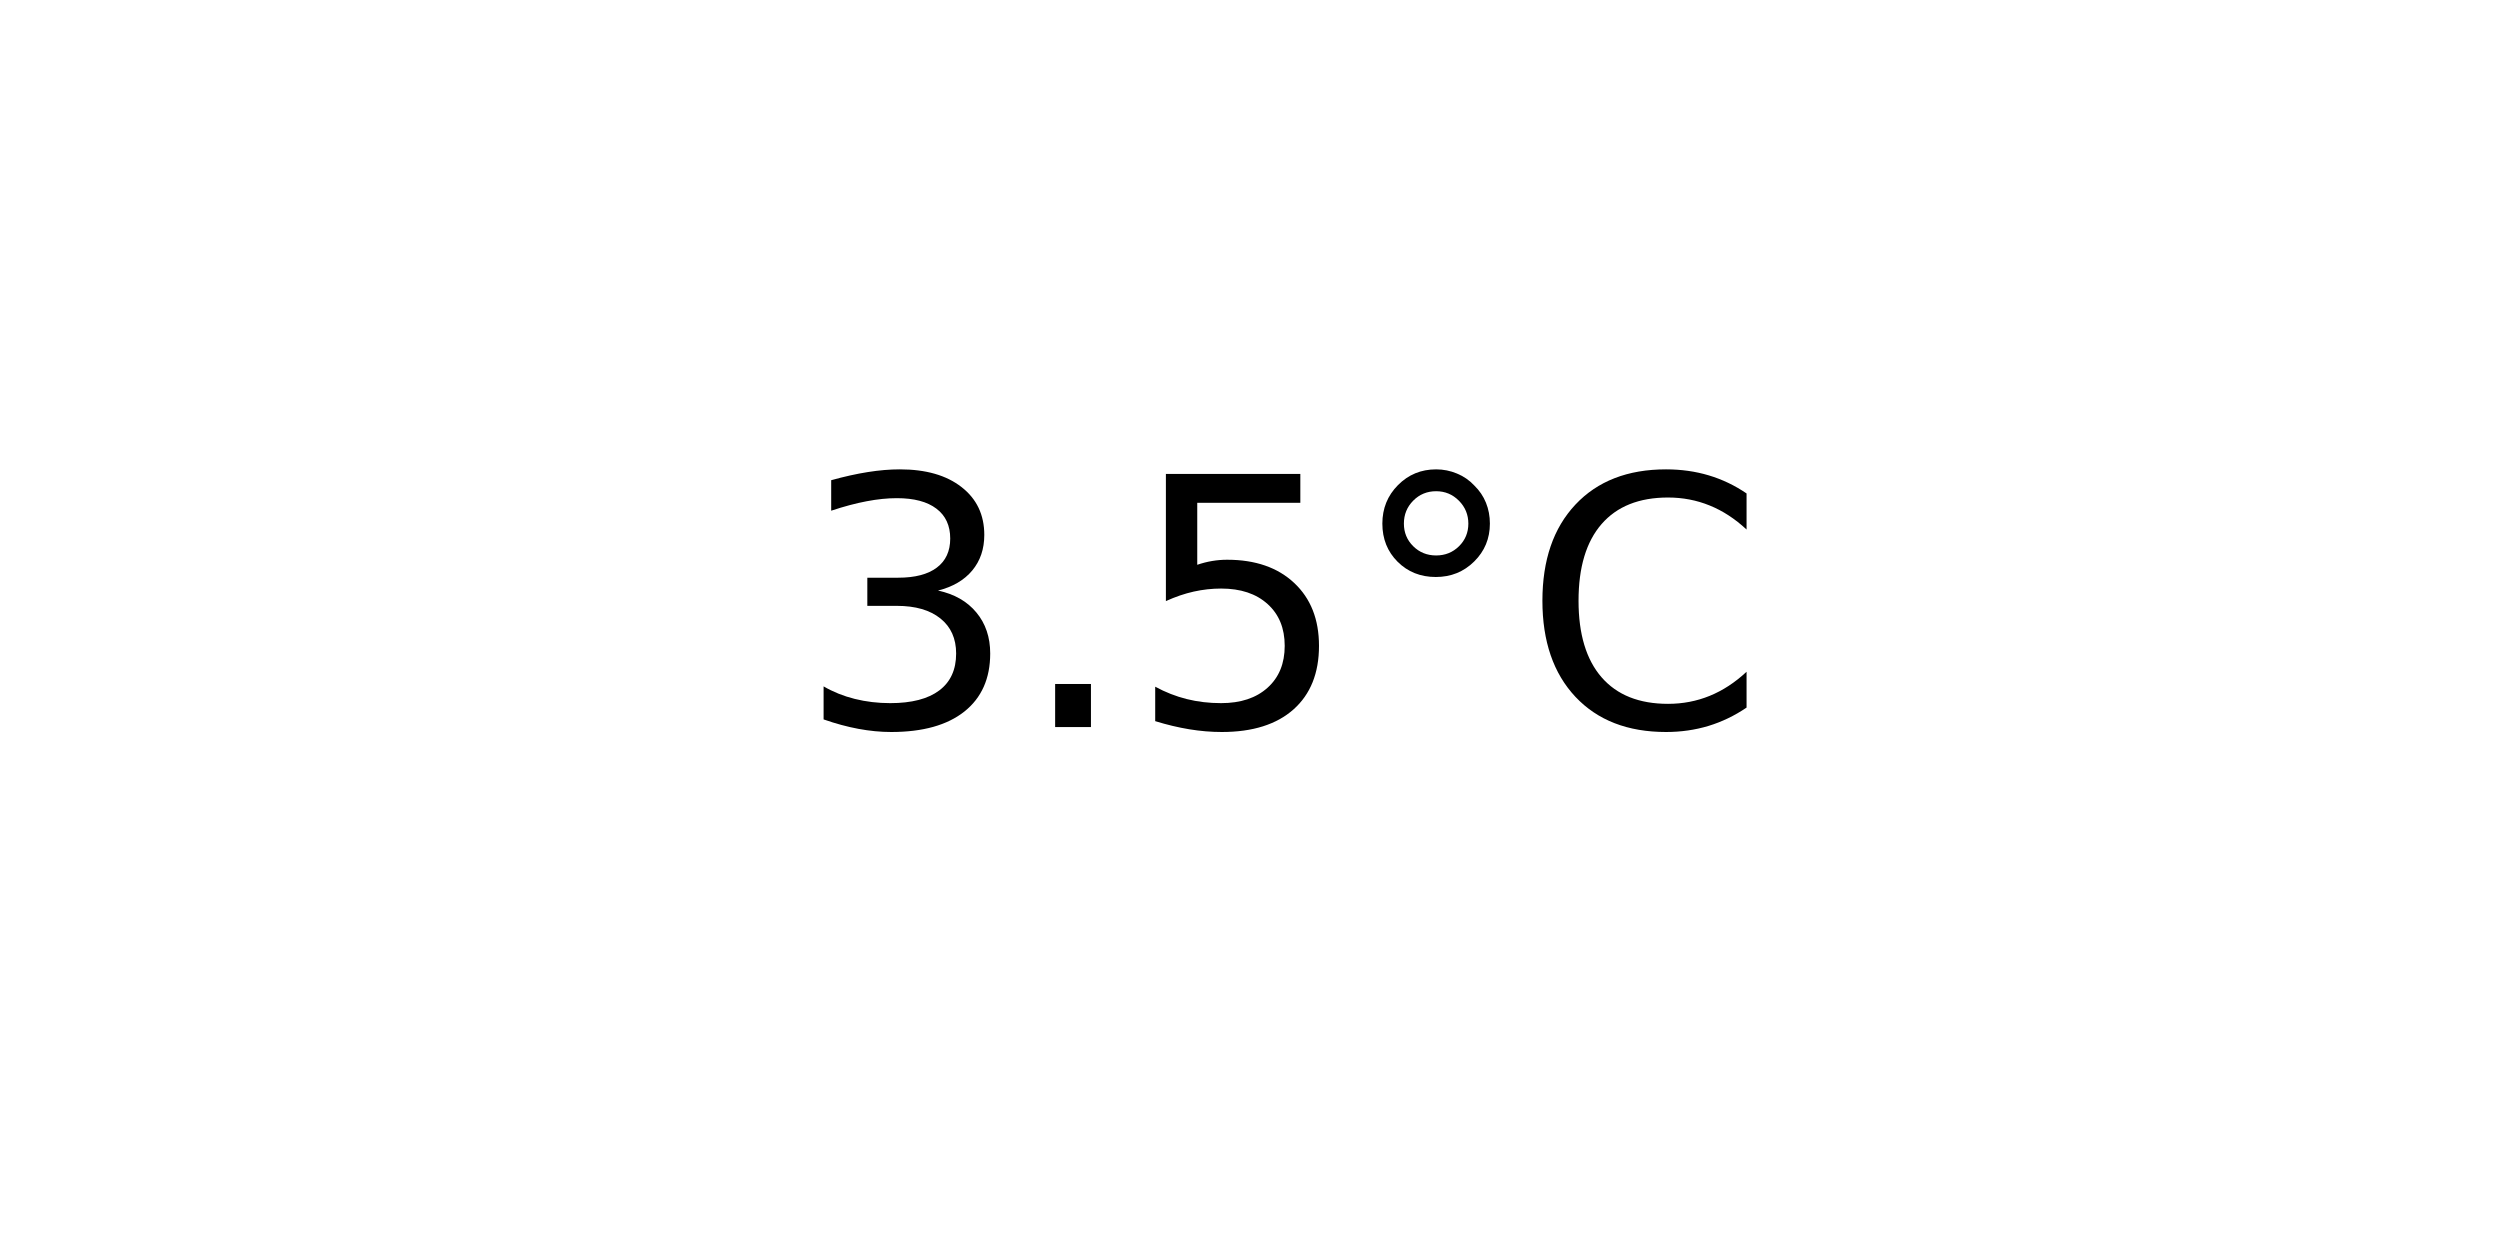
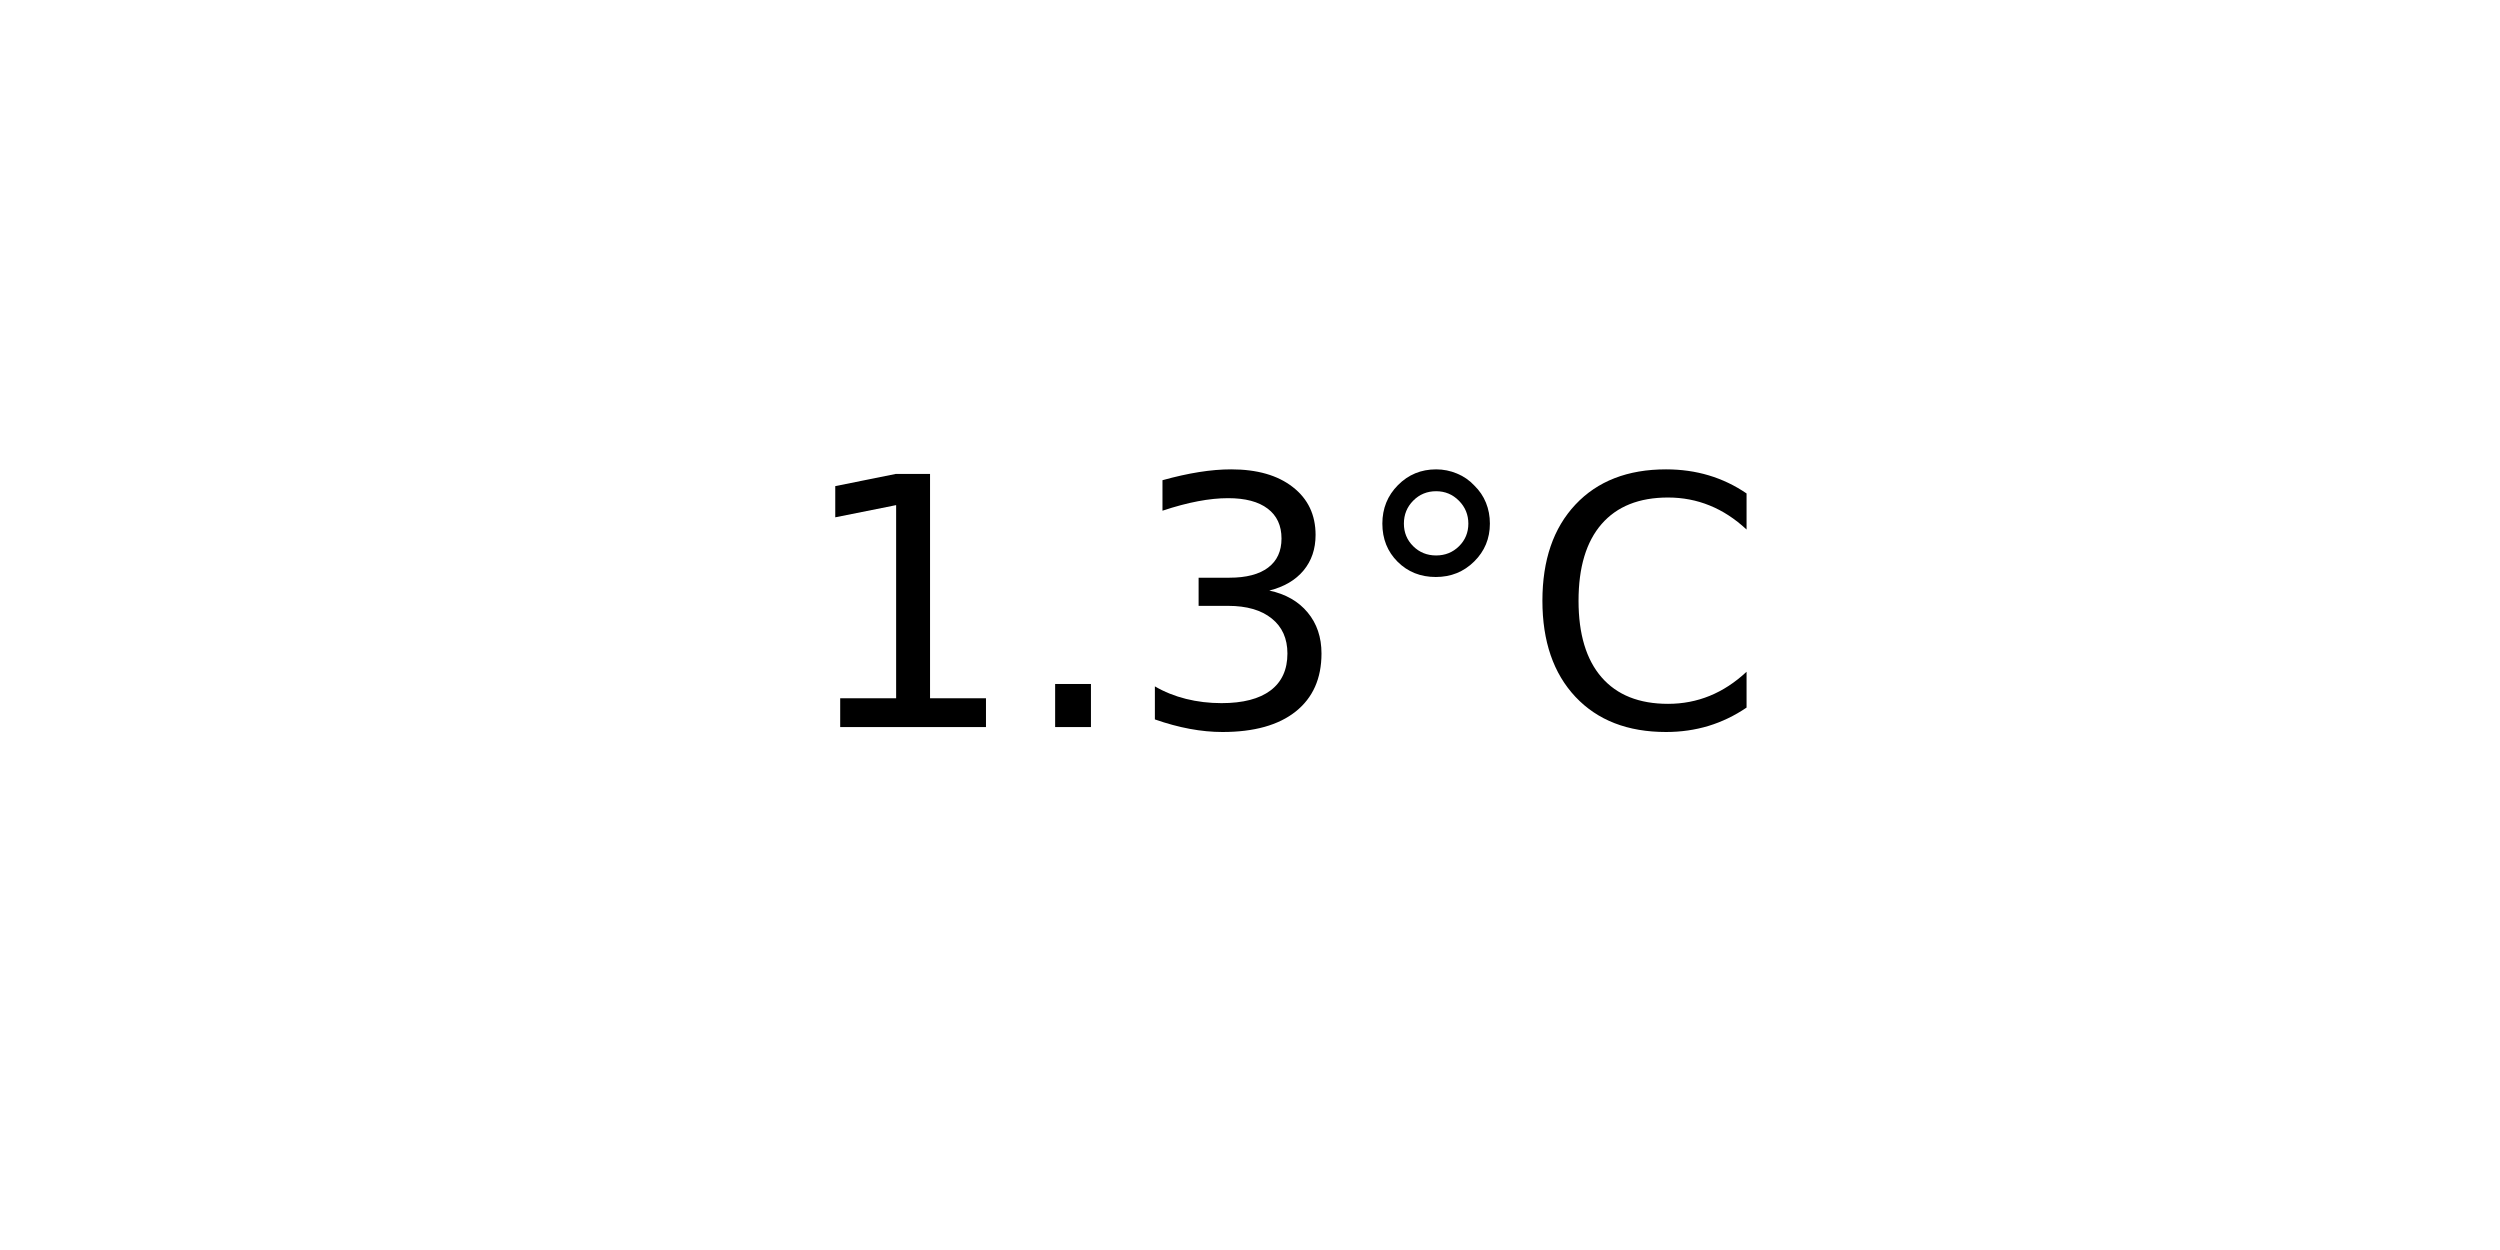
<svg xmlns="http://www.w3.org/2000/svg" xmlns:xlink="http://www.w3.org/1999/xlink" width="72pt" height="36pt" viewBox="0 0 72 36" version="1.1">
  <defs>
    <style type="text/css">*{stroke-linejoin: round; stroke-linecap: butt}</style>
  </defs>
  <g id="figure_1">
    <g id="axes_1">
      <g id="text_1">
        <g transform="translate(22.95703 20.93937) scale(0.1 -0.1)">
          <defs>
+             <path id="DejaVuSans-31" d="M 794 531  L 1825 531  L 1825 4091  L 703 3866  L 703 4441  L 1819 4666  L 2450 4666  L 2450 531  L 3481 531  L 3481 0  L 794 0  L 794 531  z " transform="scale(0.015625)" />
+             <path id="DejaVuSans-2e" d="M 684 794  L 1344 794  L 1344 0  L 684 0  L 684 794  z " transform="scale(0.015625)" />
            <path id="DejaVuSans-33" d="M 2597 2516  Q 3050 2419 3304 2112  Q 3559 1806 3559 1356  Q 3559 666 3084 287  Q 2609 -91 1734 -91  Q 1441 -91 1130 -33  Q 819 25 488 141  L 488 750  Q 750 597 1062 519  Q 1375 441 1716 441  Q 2309 441 2620 675  Q 2931 909 2931 1356  Q 2931 1769 2642 2001  Q 2353 2234 1838 2234  L 1294 2234  L 1294 2753  L 1863 2753  Q 2328 2753 2575 2939  Q 2822 3125 2822 3475  Q 2822 3834 2567 4026  Q 2313 4219 1838 4219  Q 1578 4219 1281 4162  Q 984 4106 628 3988  L 628 4550  Q 988 4650 1302 4700  Q 1616 4750 1894 4750  Q 2613 4750 3031 4423  Q 3450 4097 3450 3541  Q 3450 3153 3228 2886  Q 3006 2619 2597 2516  z " transform="scale(0.015625)" />
-             <path id="DejaVuSans-2e" d="M 684 794  L 1344 794  L 1344 0  L 684 0  L 684 794  z " transform="scale(0.015625)" />
-             <path id="DejaVuSans-35" d="M 691 4666  L 3169 4666  L 3169 4134  L 1269 4134  L 1269 2991  Q 1406 3038 1543 3061  Q 1681 3084 1819 3084  Q 2600 3084 3056 2656  Q 3513 2228 3513 1497  Q 3513 744 3044 326  Q 2575 -91 1722 -91  Q 1428 -91 1123 -41  Q 819 9 494 109  L 494 744  Q 775 591 1075 516  Q 1375 441 1709 441  Q 2250 441 2565 725  Q 2881 1009 2881 1497  Q 2881 1984 2565 2268  Q 2250 2553 1709 2553  Q 1456 2553 1204 2497  Q 953 2441 691 2322  L 691 4666  z " transform="scale(0.015625)" />
            <path id="DejaVuSans-b0" d="M 1600 4347  Q 1350 4347 1178 4173  Q 1006 4000 1006 3750  Q 1006 3503 1178 3333  Q 1350 3163 1600 3163  Q 1850 3163 2022 3333  Q 2194 3503 2194 3750  Q 2194 3997 2020 4172  Q 1847 4347 1600 4347  z M 1600 4750  Q 1800 4750 1984 4673  Q 2169 4597 2303 4453  Q 2447 4313 2519 4134  Q 2591 3956 2591 3750  Q 2591 3338 2302 3052  Q 2013 2766 1594 2766  Q 1172 2766 890 3047  Q 609 3328 609 3750  Q 609 4169 896 4459  Q 1184 4750 1600 4750  z " transform="scale(0.015625)" />
            <path id="DejaVuSans-43" d="M 4122 4306  L 4122 3641  Q 3803 3938 3442 4084  Q 3081 4231 2675 4231  Q 1875 4231 1450 3742  Q 1025 3253 1025 2328  Q 1025 1406 1450 917  Q 1875 428 2675 428  Q 3081 428 3442 575  Q 3803 722 4122 1019  L 4122 359  Q 3791 134 3420 21  Q 3050 -91 2638 -91  Q 1578 -91 968 557  Q 359 1206 359 2328  Q 359 3453 968 4101  Q 1578 4750 2638 4750  Q 3056 4750 3426 4639  Q 3797 4528 4122 4306  z " transform="scale(0.015625)" />
          </defs>
-           <use xlink:href="#DejaVuSans-33" />
+           <use xlink:href="#DejaVuSans-31" />
          <use xlink:href="#DejaVuSans-2e" x="63.623" />
-           <use xlink:href="#DejaVuSans-35" x="95.41" />
+           <use xlink:href="#DejaVuSans-33" x="95.41" />
          <use xlink:href="#DejaVuSans-b0" x="159.033" />
          <use xlink:href="#DejaVuSans-43" x="209.033" />
        </g>
      </g>
    </g>
  </g>
</svg>
